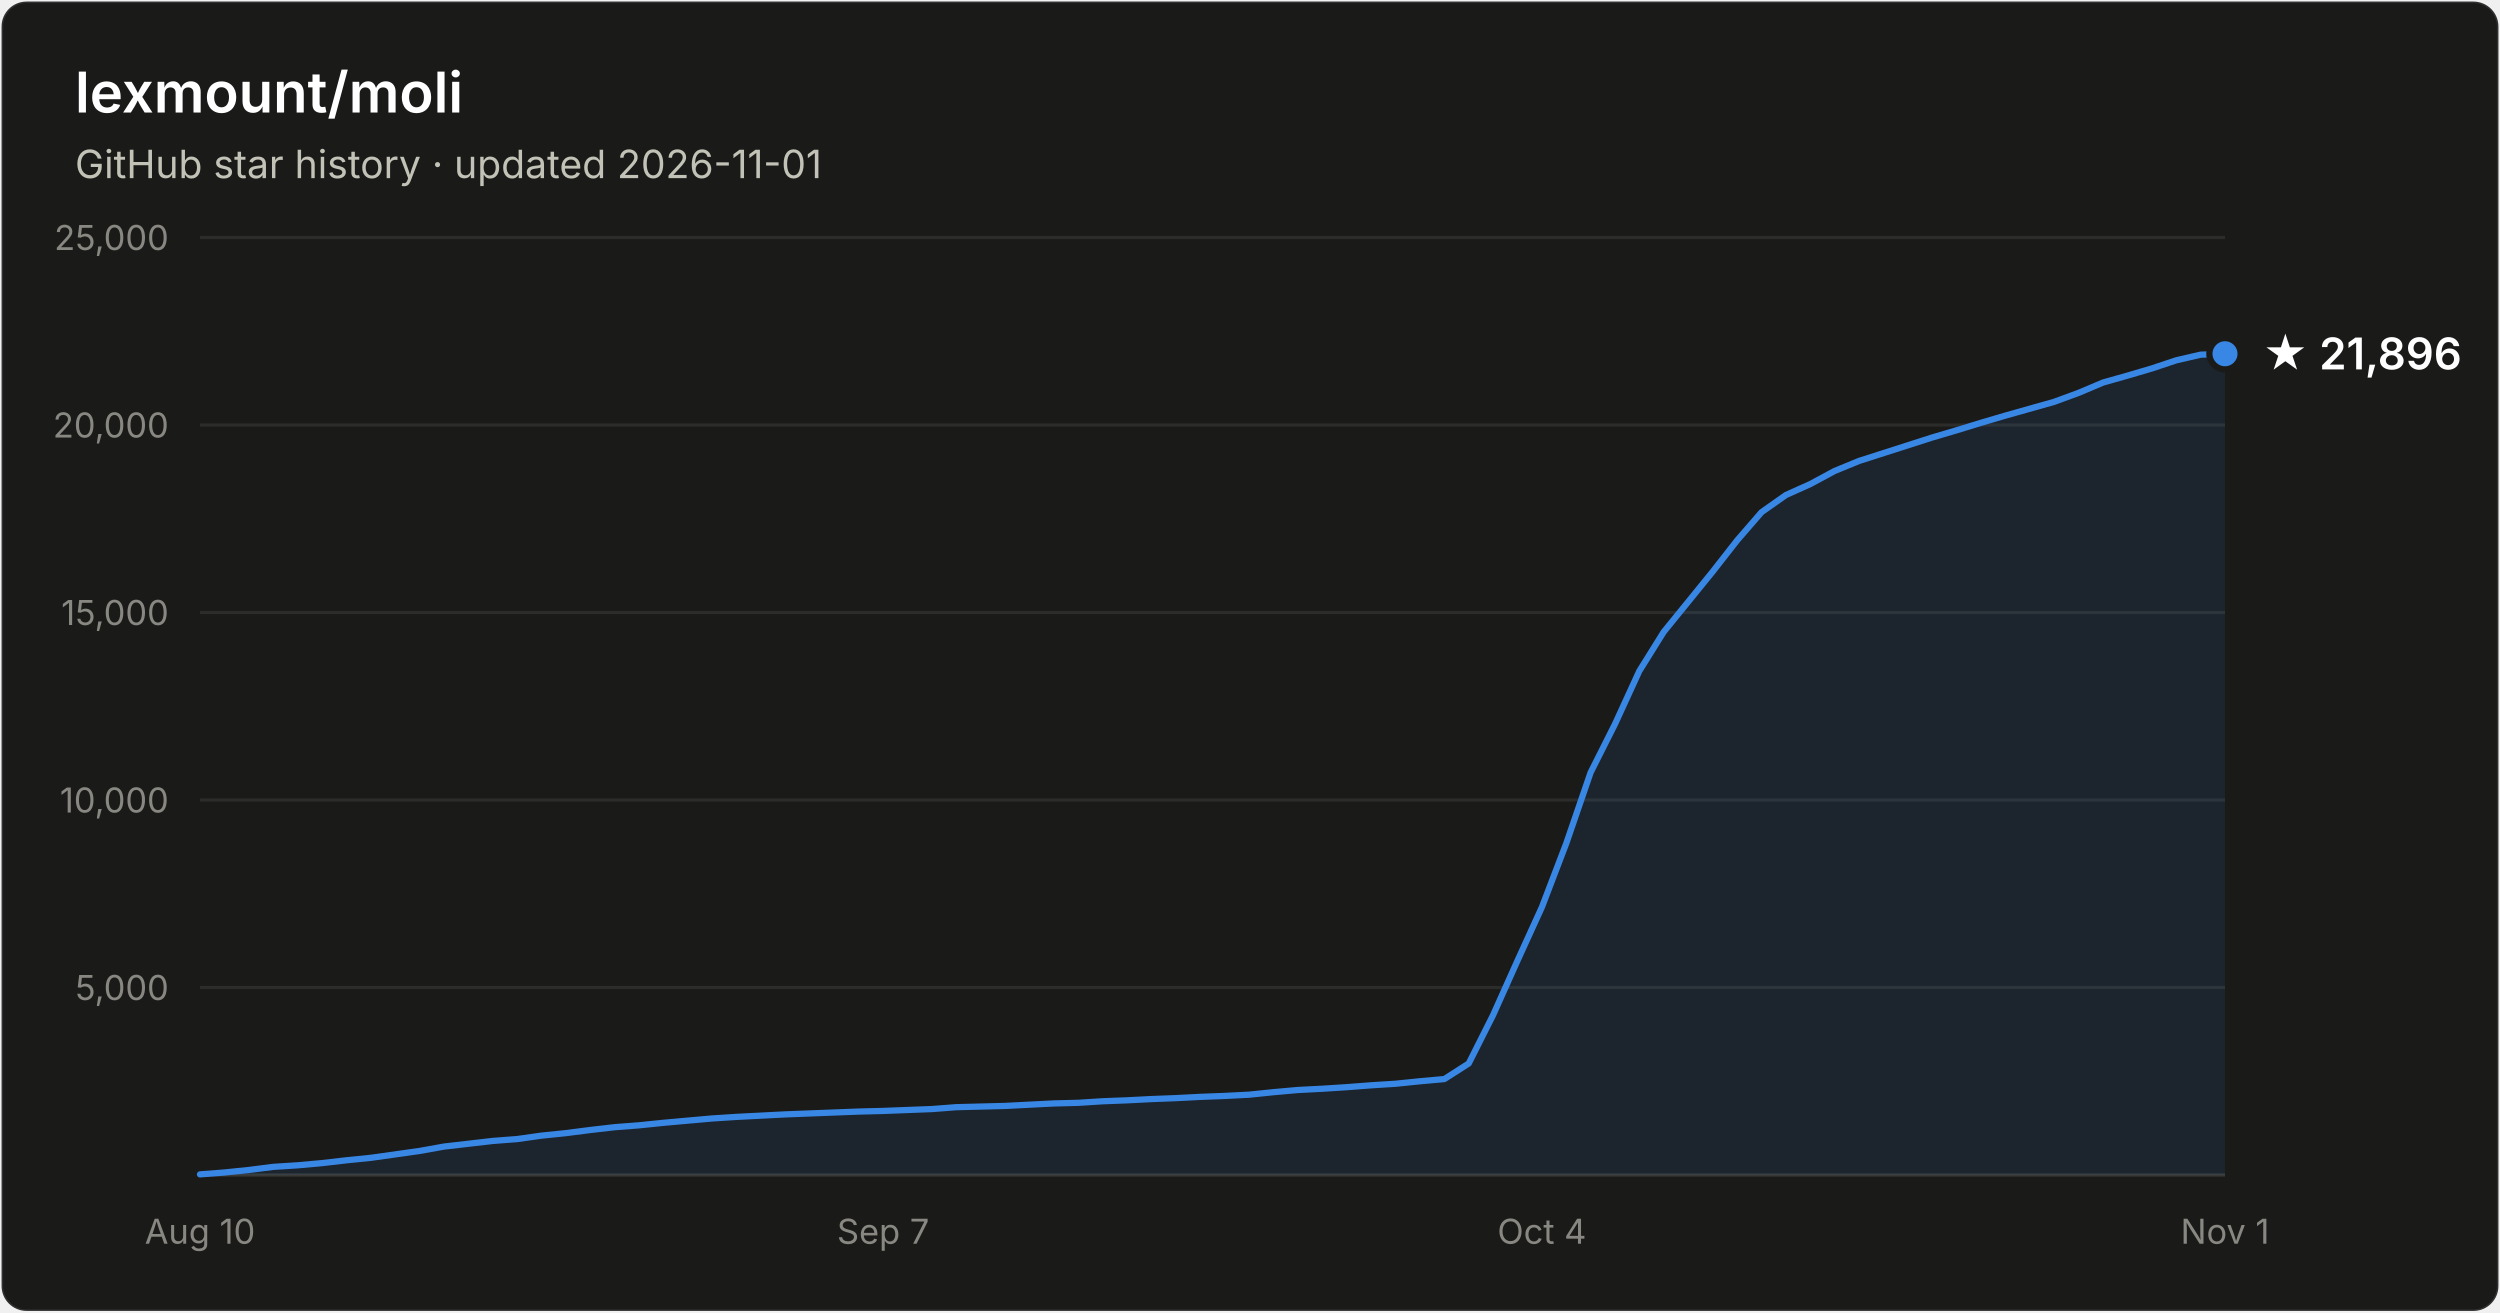
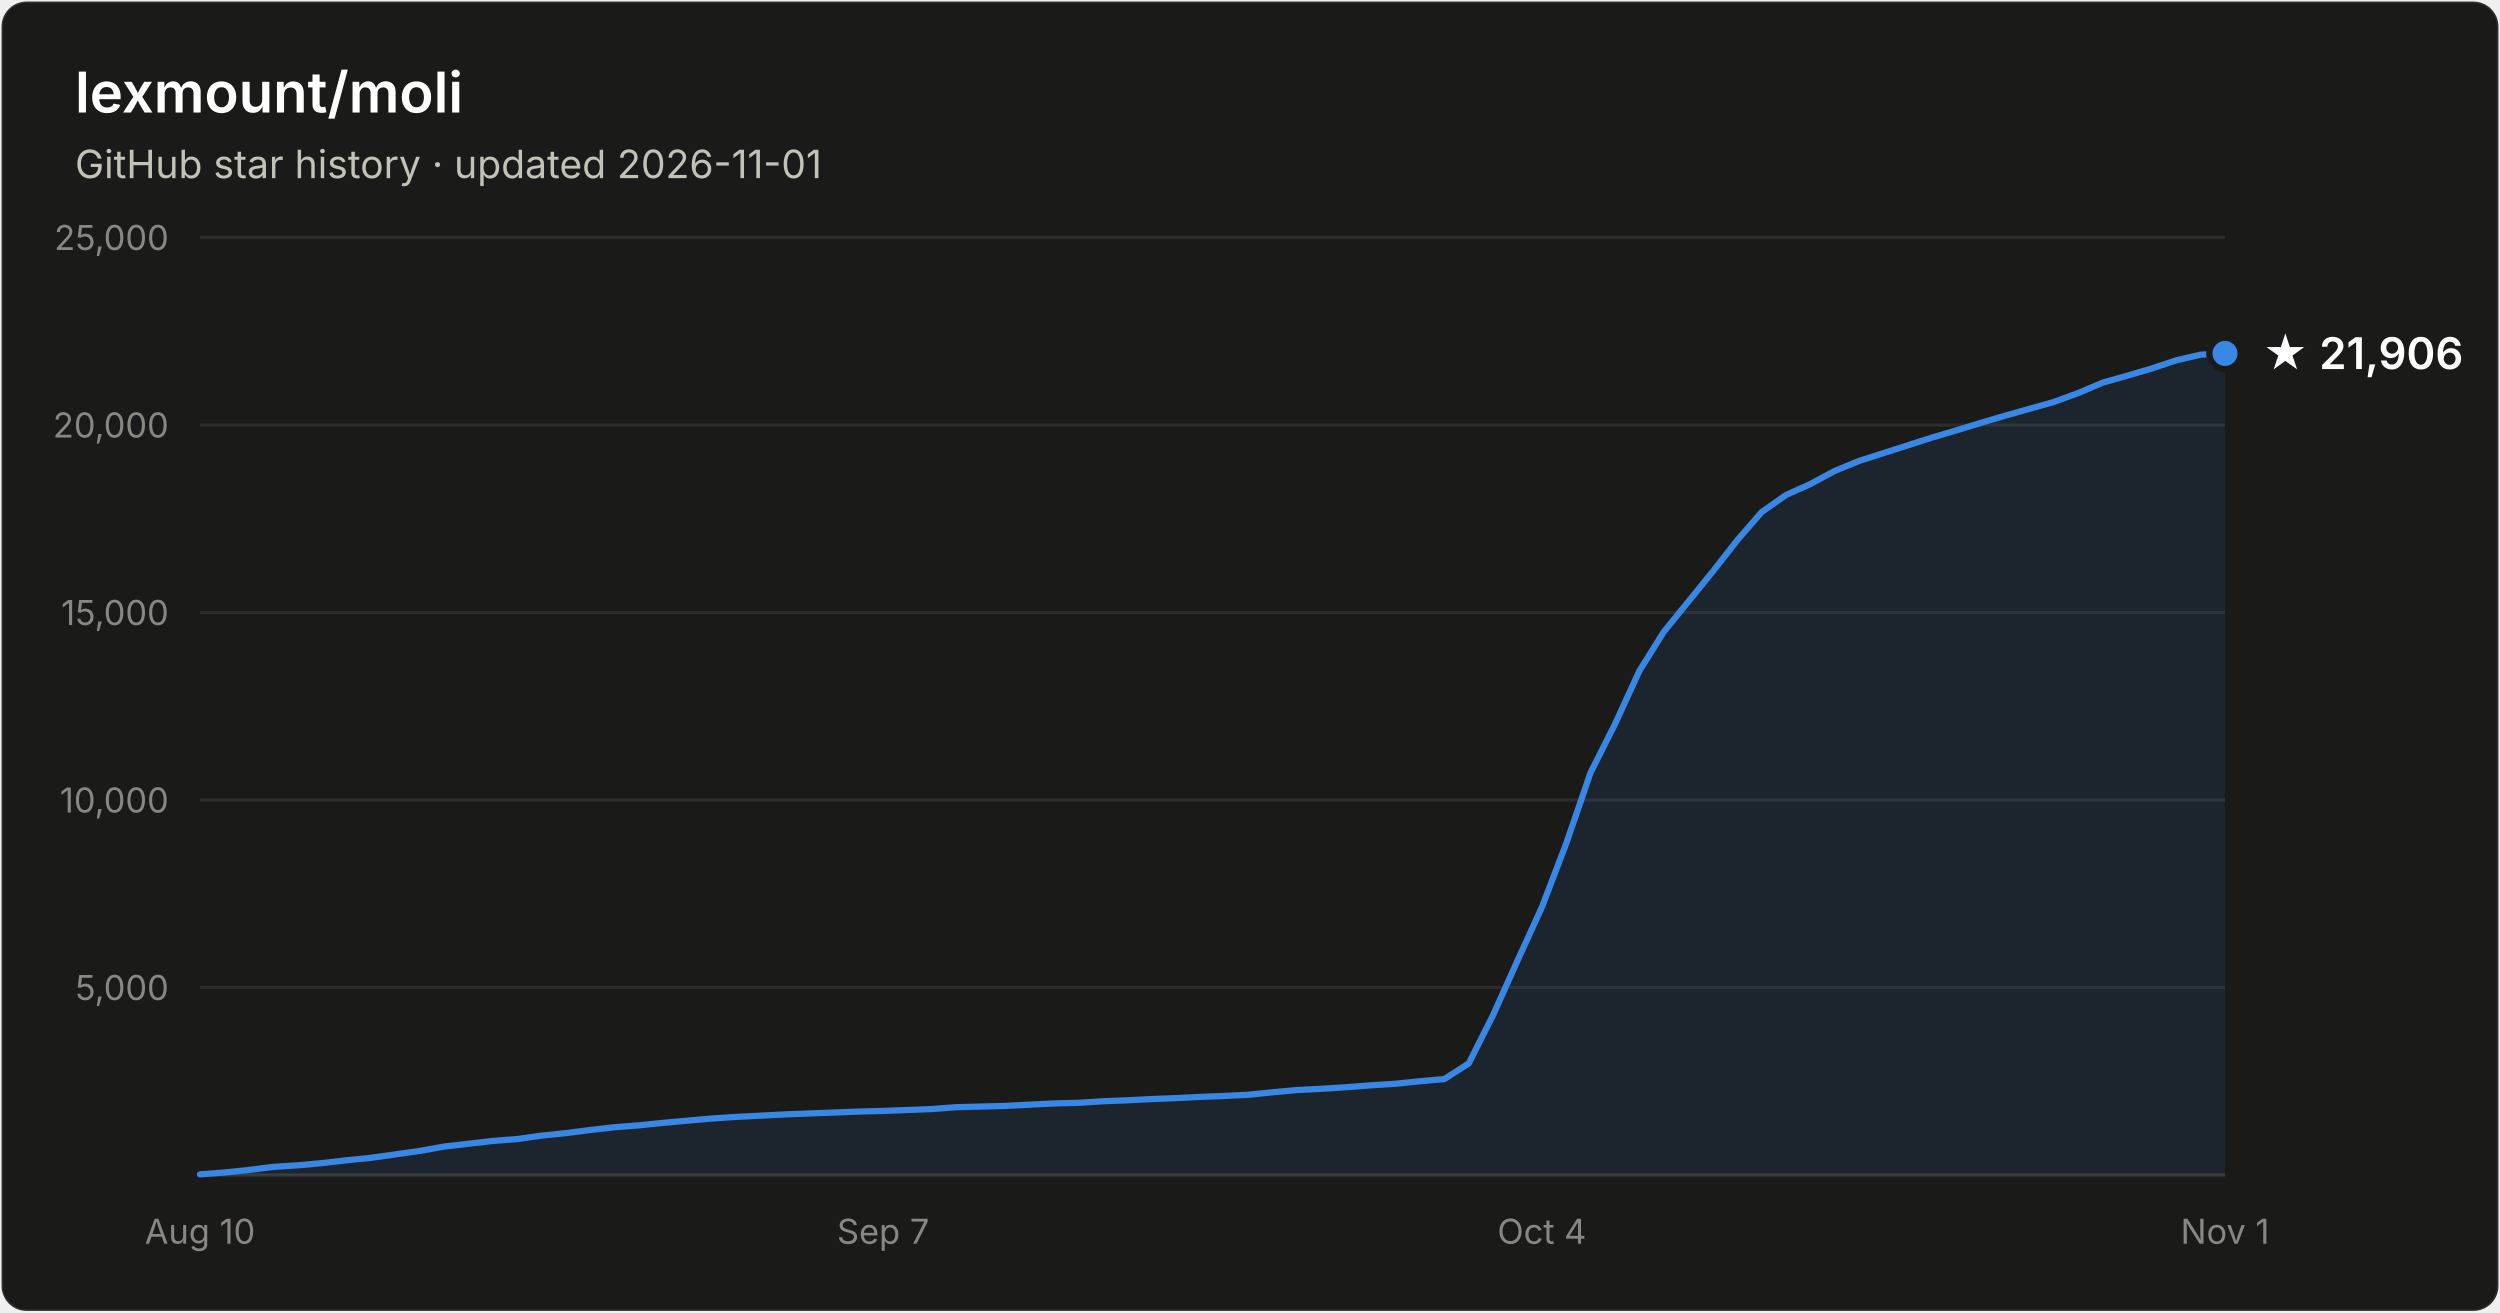
- <svg xmlns="http://www.w3.org/2000/svg" width="800" height="420" viewBox="0 0 800 420" font-family="system-ui, -apple-system, Segoe UI, sans-serif" role="img" aria-label="Star history of lexmount/moli: 21,896 stars as of 2026-11-01">
+ <svg xmlns="http://www.w3.org/2000/svg" width="800" height="420" viewBox="0 0 800 420" font-family="system-ui, -apple-system, Segoe UI, sans-serif" role="img" aria-label="Star history of lexmount/moli: 21,906 stars as of 2026-11-01">
  <rect x="0.5" y="0.5" width="799" height="419" rx="8" fill="#1a1a19" stroke="rgba(255,255,255,0.10)" />
  <text x="24" y="36" fill="#ffffff" font-size="18" font-weight="600">lexmount/moli</text>
  <text x="24" y="57" fill="#c3c2b7" font-size="12.5">GitHub star history · updated 2026-11-01</text>
  <line x1="64" y1="316.0" x2="712" y2="316.0" stroke="#2c2c2a" stroke-width="1" />
  <text x="54" y="320.0" text-anchor="end" fill="#898781" font-size="11" style="font-variant-numeric:tabular-nums">5,000</text>
  <line x1="64" y1="256.0" x2="712" y2="256.0" stroke="#2c2c2a" stroke-width="1" />
  <text x="54" y="260.0" text-anchor="end" fill="#898781" font-size="11" style="font-variant-numeric:tabular-nums">10,000</text>
  <line x1="64" y1="196.0" x2="712" y2="196.0" stroke="#2c2c2a" stroke-width="1" />
  <text x="54" y="200.0" text-anchor="end" fill="#898781" font-size="11" style="font-variant-numeric:tabular-nums">15,000</text>
  <line x1="64" y1="136.0" x2="712" y2="136.0" stroke="#2c2c2a" stroke-width="1" />
  <text x="54" y="140.0" text-anchor="end" fill="#898781" font-size="11" style="font-variant-numeric:tabular-nums">20,000</text>
  <line x1="64" y1="76.0" x2="712" y2="76.0" stroke="#2c2c2a" stroke-width="1" />
  <text x="54" y="80.0" text-anchor="end" fill="#898781" font-size="11" style="font-variant-numeric:tabular-nums">25,000</text>
  <line x1="64" y1="376" x2="712" y2="376" stroke="#383835" stroke-width="1" />
  <text x="64.0" y="398" text-anchor="middle" fill="#898781" font-size="11" style="font-variant-numeric:tabular-nums">Aug 10</text>
  <text x="282.6" y="398" text-anchor="middle" fill="#898781" font-size="11" style="font-variant-numeric:tabular-nums">Sep 7</text>
  <text x="493.4" y="398" text-anchor="middle" fill="#898781" font-size="11" style="font-variant-numeric:tabular-nums">Oct 4</text>
  <text x="712.0" y="398" text-anchor="middle" fill="#898781" font-size="11" style="font-variant-numeric:tabular-nums">Nov 1</text>
-   <path d="M64.0 375.8 L71.8 375.2 L79.6 374.4 L87.4 373.4 L95.2 372.9 L103.0 372.2 L110.8 371.3 L118.7 370.5 L126.5 369.4 L134.3 368.3 L142.1 366.9 L149.9 366.0 L157.7 365.1 L165.5 364.5 L173.3 363.4 L181.1 362.6 L188.9 361.6 L196.7 360.7 L204.5 360.1 L212.3 359.3 L220.1 358.6 L228.0 357.9 L235.8 357.4 L243.6 357.0 L251.4 356.6 L259.2 356.3 L267.0 356.0 L274.8 355.7 L282.6 355.5 L290.4 355.2 L298.2 354.9 L306.0 354.3 L313.8 354.1 L321.6 353.9 L329.4 353.5 L337.3 353.1 L345.1 352.9 L352.9 352.4 L360.7 352.1 L368.5 351.7 L376.3 351.4 L384.1 351.0 L391.9 350.7 L399.7 350.3 L407.5 349.5 L415.3 348.8 L423.1 348.4 L430.9 347.9 L438.7 347.3 L446.6 346.8 L454.4 346.0 L462.2 345.3 L470.0 340.3 L477.8 324.8 L485.6 307.4 L493.4 290.3 L501.2 269.9 L509.0 247.2 L516.8 231.7 L524.6 214.7 L532.4 202.2 L540.2 192.6 L548.0 183.0 L555.9 172.9 L563.7 163.9 L571.5 158.4 L579.3 154.9 L587.1 150.7 L594.9 147.5 L602.7 145.0 L610.5 142.5 L618.3 140.0 L626.1 137.7 L633.9 135.3 L641.7 133.0 L649.5 130.8 L657.3 128.6 L665.2 125.7 L673.0 122.4 L680.8 120.2 L688.6 117.9 L696.4 115.3 L704.2 113.5 L712.0 113.2 L712.0 376 L64.0 376 Z" fill="#3987e5" fill-opacity="0.1" />
-   <path d="M64.0 375.8 L71.8 375.2 L79.6 374.4 L87.4 373.4 L95.2 372.9 L103.0 372.2 L110.8 371.3 L118.7 370.5 L126.5 369.4 L134.3 368.3 L142.1 366.9 L149.9 366.0 L157.7 365.1 L165.5 364.5 L173.3 363.4 L181.1 362.6 L188.9 361.6 L196.7 360.7 L204.5 360.1 L212.3 359.3 L220.1 358.6 L228.0 357.9 L235.8 357.4 L243.6 357.0 L251.4 356.6 L259.2 356.3 L267.0 356.0 L274.8 355.7 L282.6 355.5 L290.4 355.2 L298.2 354.9 L306.0 354.3 L313.8 354.1 L321.6 353.9 L329.4 353.5 L337.3 353.1 L345.1 352.9 L352.9 352.4 L360.7 352.1 L368.5 351.7 L376.3 351.4 L384.1 351.0 L391.9 350.7 L399.7 350.3 L407.5 349.5 L415.3 348.8 L423.1 348.4 L430.9 347.9 L438.7 347.3 L446.6 346.8 L454.4 346.0 L462.2 345.3 L470.0 340.3 L477.8 324.8 L485.6 307.4 L493.4 290.3 L501.2 269.9 L509.0 247.2 L516.8 231.7 L524.6 214.7 L532.4 202.2 L540.2 192.6 L548.0 183.0 L555.9 172.9 L563.7 163.9 L571.5 158.4 L579.3 154.9 L587.1 150.7 L594.9 147.5 L602.7 145.0 L610.5 142.5 L618.3 140.0 L626.1 137.7 L633.9 135.3 L641.7 133.0 L649.5 130.8 L657.3 128.6 L665.2 125.7 L673.0 122.4 L680.8 120.2 L688.6 117.9 L696.4 115.3 L704.2 113.5 L712.0 113.2" fill="none" stroke="#3987e5" stroke-width="2" stroke-linejoin="round" stroke-linecap="round" />
-   <circle cx="712.0" cy="113.2" r="5" fill="#3987e5" stroke="#1a1a19" stroke-width="2" />
-   <text x="724.0" y="118.2" fill="#ffffff" font-size="14" font-weight="600">★ 21,896</text>
+   <path d="M64.0 375.8 L71.8 375.2 L79.6 374.4 L87.4 373.4 L95.2 372.9 L103.0 372.2 L110.8 371.3 L118.7 370.5 L126.5 369.4 L134.3 368.3 L142.1 366.9 L149.9 366.0 L157.7 365.1 L165.5 364.5 L173.3 363.4 L181.1 362.6 L188.9 361.6 L196.7 360.7 L204.5 360.1 L212.3 359.3 L220.1 358.6 L228.0 357.9 L235.8 357.4 L243.6 357.0 L251.4 356.6 L259.2 356.3 L267.0 356.0 L274.8 355.7 L282.6 355.5 L290.4 355.2 L298.2 354.9 L306.0 354.3 L313.8 354.1 L321.6 353.9 L329.4 353.5 L337.3 353.1 L345.1 352.9 L352.9 352.4 L360.7 352.1 L368.5 351.7 L376.3 351.4 L384.1 351.0 L391.9 350.7 L399.7 350.3 L407.5 349.5 L415.3 348.8 L423.1 348.4 L430.9 347.9 L438.7 347.3 L446.6 346.8 L454.4 346.0 L462.2 345.3 L470.0 340.3 L477.8 324.8 L485.6 307.4 L493.4 290.3 L501.2 269.9 L509.0 247.2 L516.8 231.7 L524.6 214.7 L532.4 202.2 L540.2 192.6 L548.0 183.0 L555.9 172.9 L563.7 163.9 L571.5 158.4 L579.3 154.9 L587.1 150.7 L594.9 147.5 L602.7 145.0 L610.5 142.5 L618.3 140.0 L626.1 137.7 L633.9 135.3 L641.7 133.0 L649.5 130.8 L657.3 128.6 L665.2 125.7 L673.0 122.4 L680.8 120.2 L688.6 117.9 L696.4 115.3 L704.2 113.5 L712.0 113.1 L712.0 376 L64.0 376 Z" fill="#3987e5" fill-opacity="0.1" />
+   <path d="M64.0 375.8 L71.8 375.2 L79.6 374.4 L87.4 373.4 L95.2 372.9 L103.0 372.2 L110.8 371.3 L118.7 370.5 L126.5 369.4 L134.3 368.3 L142.1 366.9 L149.9 366.0 L157.7 365.1 L165.5 364.5 L173.3 363.4 L181.1 362.6 L188.9 361.6 L196.7 360.7 L204.5 360.1 L212.3 359.3 L220.1 358.6 L228.0 357.9 L235.8 357.4 L243.6 357.0 L251.4 356.6 L259.2 356.3 L267.0 356.0 L274.8 355.7 L282.6 355.5 L290.4 355.2 L298.2 354.9 L306.0 354.3 L313.8 354.1 L321.6 353.9 L329.4 353.5 L337.3 353.1 L345.1 352.9 L352.9 352.4 L360.7 352.1 L368.5 351.7 L376.3 351.4 L384.1 351.0 L391.9 350.7 L399.7 350.3 L407.5 349.5 L415.3 348.8 L423.1 348.4 L430.9 347.9 L438.7 347.3 L446.6 346.8 L454.4 346.0 L462.2 345.3 L470.0 340.3 L477.8 324.8 L485.6 307.4 L493.4 290.3 L501.2 269.9 L509.0 247.2 L516.8 231.7 L524.6 214.7 L532.4 202.2 L540.2 192.6 L548.0 183.0 L555.9 172.9 L563.7 163.9 L571.5 158.4 L579.3 154.9 L587.1 150.7 L594.9 147.5 L602.7 145.0 L610.5 142.5 L618.3 140.0 L626.1 137.7 L633.9 135.3 L641.7 133.0 L649.5 130.8 L657.3 128.6 L665.2 125.7 L673.0 122.4 L680.8 120.2 L688.6 117.9 L696.4 115.3 L704.2 113.5 L712.0 113.1" fill="none" stroke="#3987e5" stroke-width="2" stroke-linejoin="round" stroke-linecap="round" />
+   <circle cx="712.0" cy="113.1" r="5" fill="#3987e5" stroke="#1a1a19" stroke-width="2" />
+   <text x="724.0" y="118.1" fill="#ffffff" font-size="14" font-weight="600">★ 21,906</text>
</svg>
